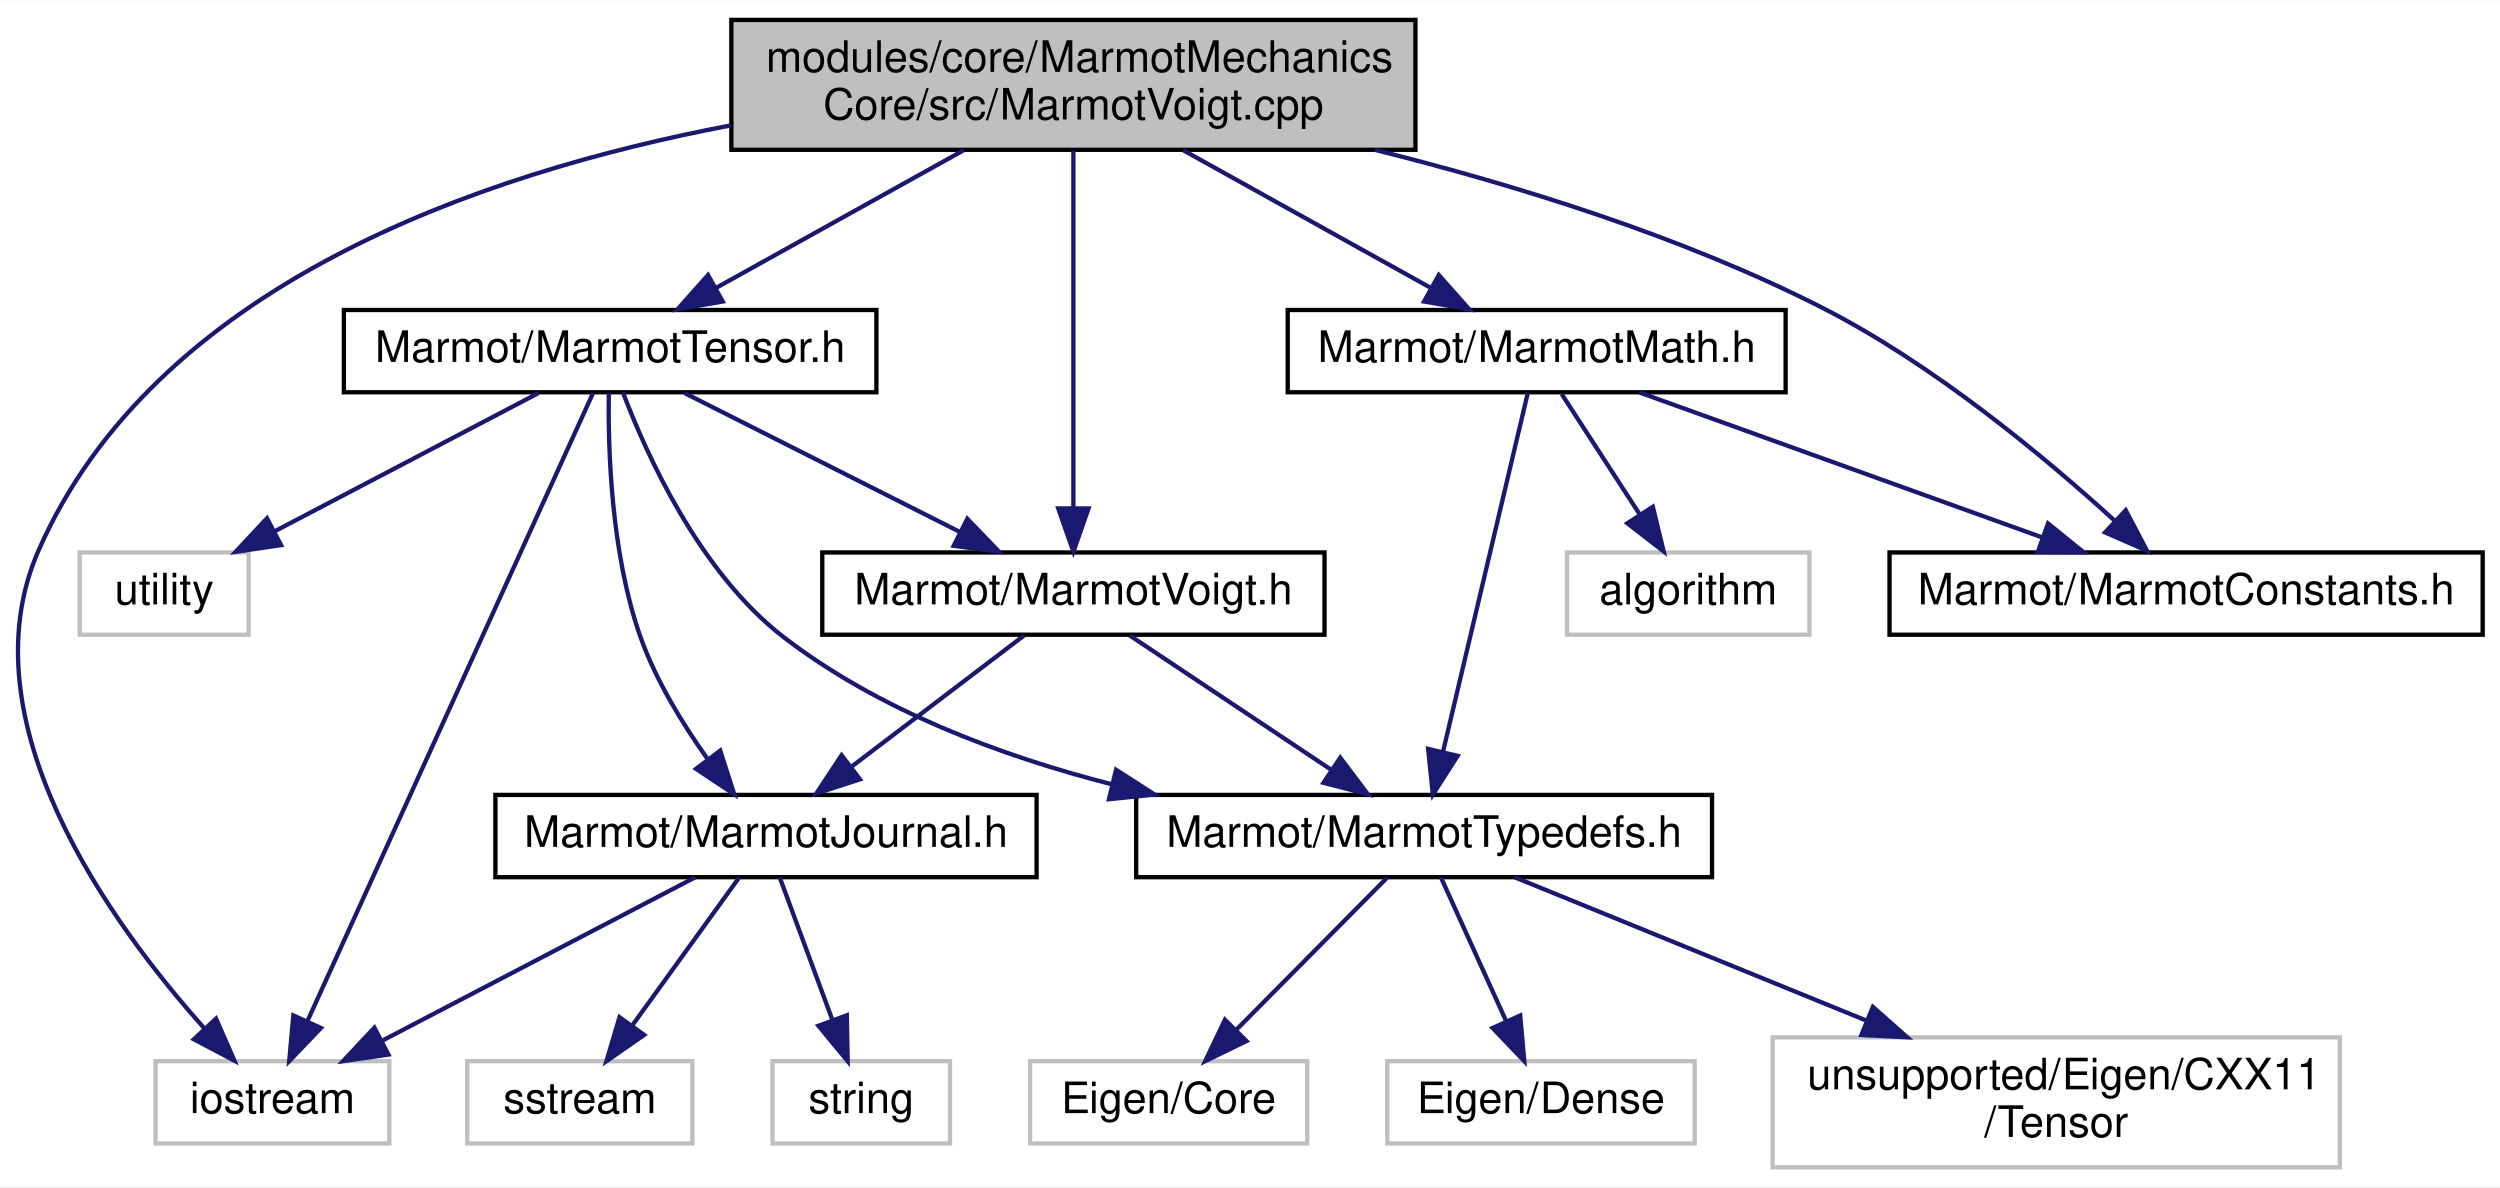
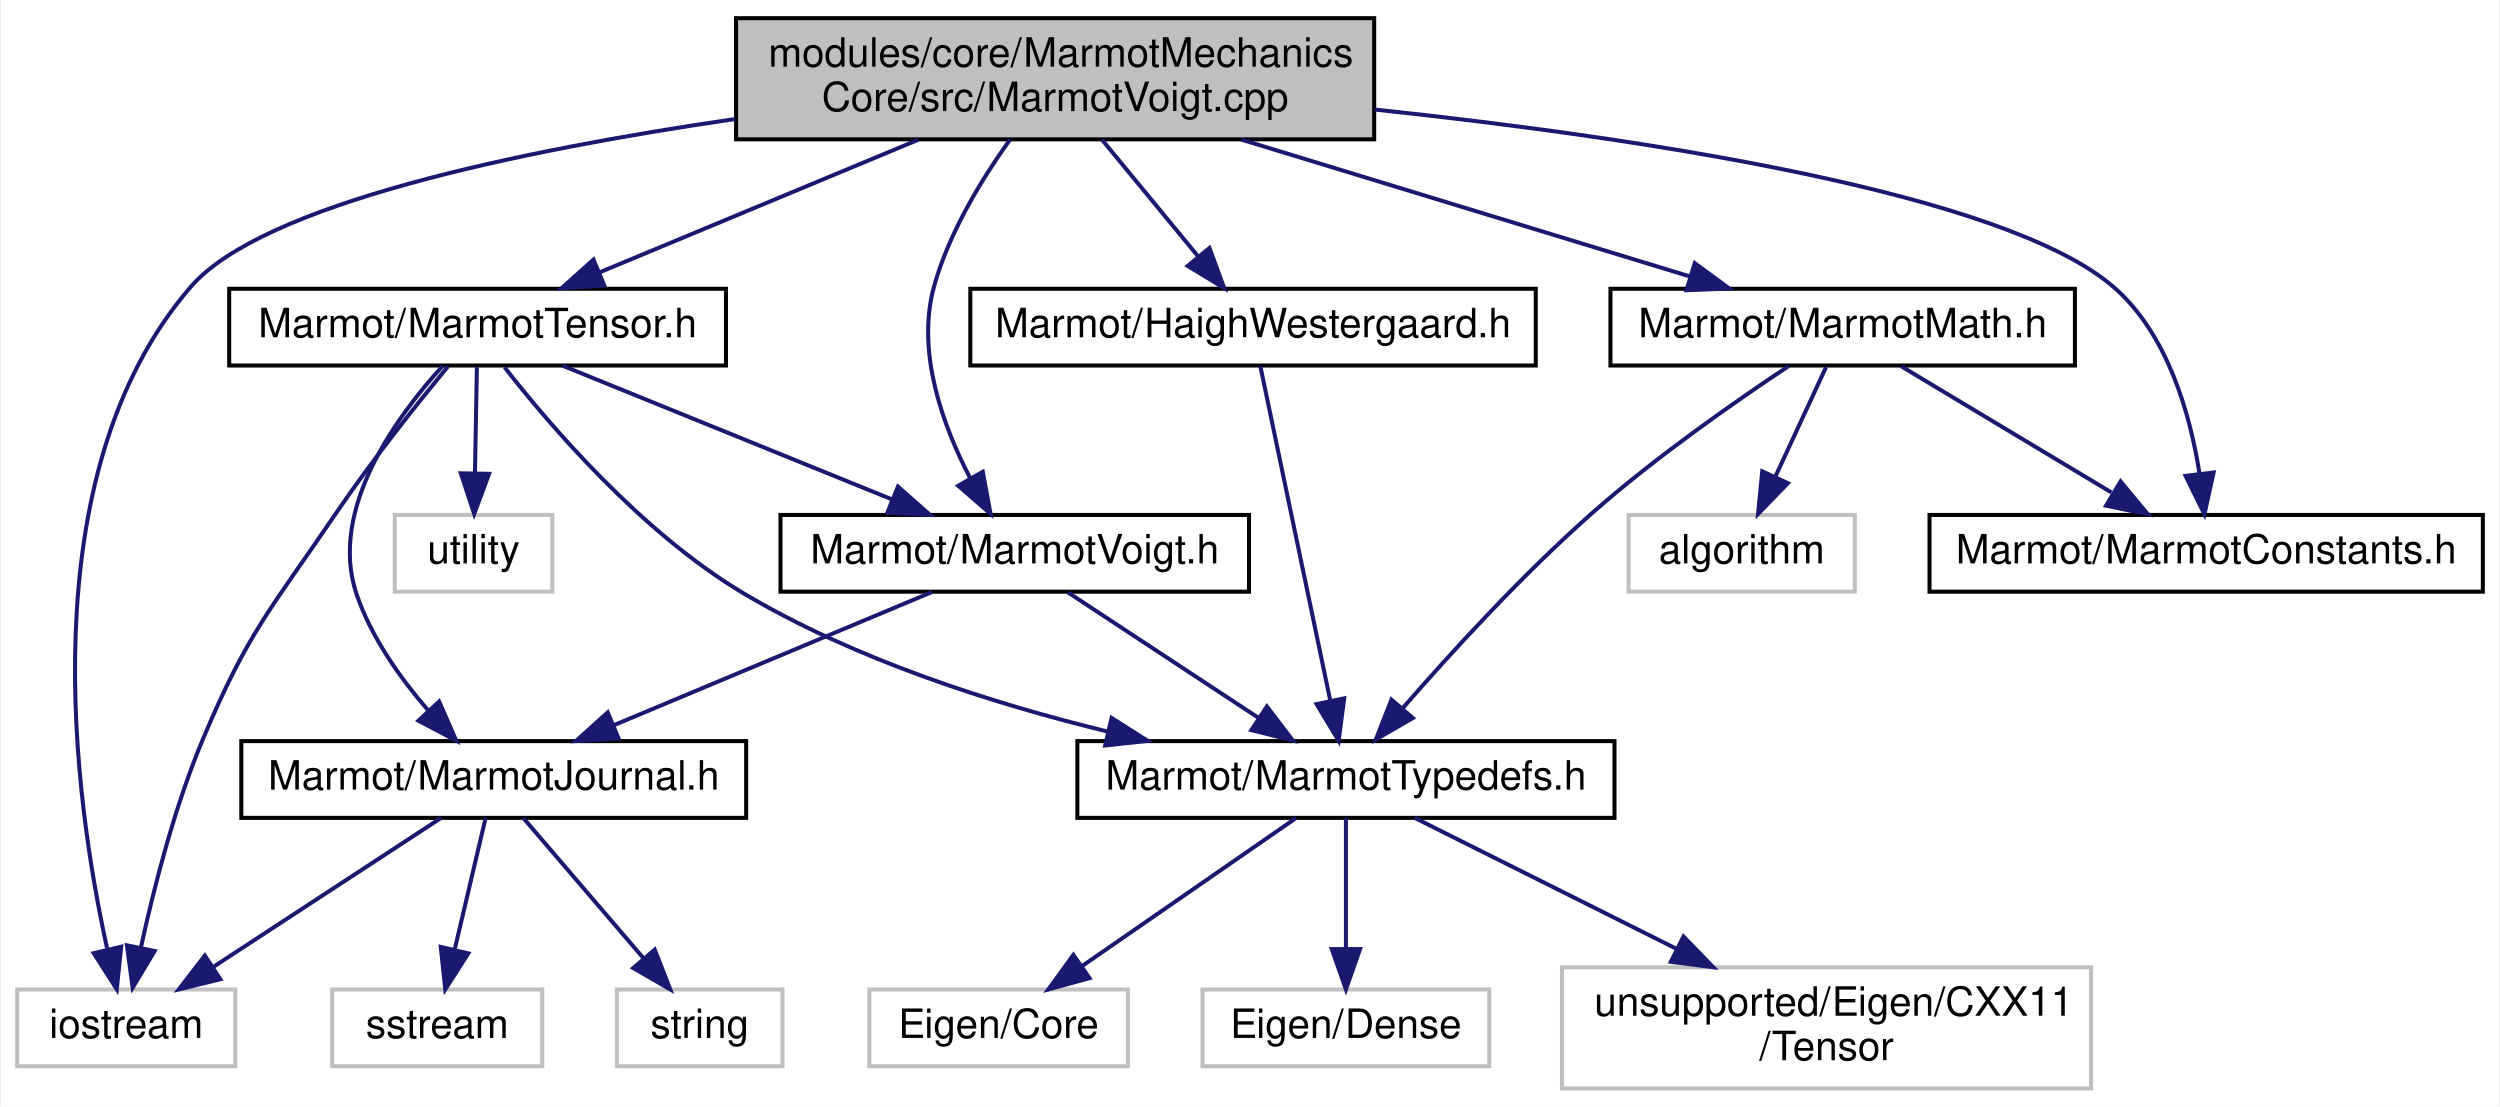
- <svg xmlns="http://www.w3.org/2000/svg" xmlns:xlink="http://www.w3.org/1999/xlink" width="577pt" height="274pt" viewBox="0.00 0.00 577.42 274.00">
+ <svg xmlns="http://www.w3.org/2000/svg" xmlns:xlink="http://www.w3.org/1999/xlink" width="619pt" height="274pt" viewBox="0.00 0.00 618.50 274.00">
  <g id="graph0" class="graph" transform="scale(1 1) rotate(0) translate(4 270)">
-     <polygon fill="white" stroke="transparent" points="-4,4 -4,-270 573.42,-270 573.42,4 -4,4" />
+     <polygon fill="white" stroke="transparent" points="-4,4 -4,-270 614.5,-270 614.5,4 -4,4" />
    <g id="node1" class="node">
      <g id="a_node1">
        <a xlink:title=" ">
-           <polygon fill="#bfbfbf" stroke="black" points="164.92,-235.5 164.92,-265.5 322.92,-265.5 322.92,-235.5 164.92,-235.5" />
-           <text text-anchor="start" x="172.92" y="-253.5" font-family="Helvetica,sans-Serif" font-size="10.00">modules/core/MarmotMechanics</text>
-           <text text-anchor="middle" x="243.92" y="-242.5" font-family="Helvetica,sans-Serif" font-size="10.00">Core/src/MarmotVoigt.cpp</text>
+           <polygon fill="#bfbfbf" stroke="black" points="178,-235.5 178,-265.5 336,-265.5 336,-235.5 178,-235.5" />
+           <text text-anchor="start" x="186" y="-253.5" font-family="Helvetica,sans-Serif" font-size="10.00">modules/core/MarmotMechanics</text>
+           <text text-anchor="middle" x="257" y="-242.5" font-family="Helvetica,sans-Serif" font-size="10.00">Core/src/MarmotVoigt.cpp</text>
        </a>
      </g>
    </g>
    <g id="node2" class="node">
      <g id="a_node2">
        <a xlink:href="MarmotVoigt_8h.html" target="_top" xlink:title=" ">
-           <polygon fill="white" stroke="black" points="185.92,-123.5 185.92,-142.5 301.92,-142.5 301.92,-123.5 185.92,-123.5" />
-           <text text-anchor="middle" x="243.92" y="-130.5" font-family="Helvetica,sans-Serif" font-size="10.00">Marmot/MarmotVoigt.h</text>
+           <polygon fill="white" stroke="black" points="189,-123.5 189,-142.5 305,-142.5 305,-123.5 189,-123.5" />
+           <text text-anchor="middle" x="247" y="-130.5" font-family="Helvetica,sans-Serif" font-size="10.00">Marmot/MarmotVoigt.h</text>
        </a>
      </g>
    </g>
    <g id="edge1" class="edge">
-       <path fill="none" stroke="midnightblue" d="M243.92,-235.34C243.92,-214.62 243.92,-176.02 243.92,-152.9" />
-       <polygon fill="midnightblue" stroke="midnightblue" points="247.42,-152.67 243.92,-142.67 240.42,-152.67 247.42,-152.67" />
+       <path fill="none" stroke="midnightblue" d="M245.83,-235.43C238.91,-225.79 230.67,-212.37 227,-199 222.56,-182.85 229.18,-164.64 235.97,-151.61" />
+       <polygon fill="midnightblue" stroke="midnightblue" points="239.09,-153.2 241.01,-142.78 233.01,-149.73 239.09,-153.2" />
    </g>
    <g id="node4" class="node">
      <g id="a_node4">
        <a xlink:title=" ">
-           <polygon fill="white" stroke="#bfbfbf" points="31.92,-6 31.92,-25 85.92,-25 85.92,-6 31.92,-6" />
-           <text text-anchor="middle" x="58.92" y="-13" font-family="Helvetica,sans-Serif" font-size="10.00">iostream</text>
-         </a>
-       </g>
-     </g>
-     <g id="edge21" class="edge">
-       <path fill="none" stroke="midnightblue" d="M164.85,-241.15C106.1,-230 31.7,-203.93 4.92,-143 -12.44,-103.5 21.61,-56.74 43.15,-32.64" />
-       <polygon fill="midnightblue" stroke="midnightblue" points="45.9,-34.83 50.14,-25.12 40.77,-30.06 45.9,-34.83" />
+           <polygon fill="white" stroke="#bfbfbf" points="0,-6 0,-25 54,-25 54,-6 0,-6" />
+           <text text-anchor="middle" x="27" y="-13" font-family="Helvetica,sans-Serif" font-size="10.00">iostream</text>
+         </a>
+       </g>
+     </g>
+     <g id="edge23" class="edge">
+       <path fill="none" stroke="midnightblue" d="M177.75,-240.53C124.41,-232.75 60.7,-219.46 43,-199 2.63,-152.34 14.26,-71.59 22.26,-35.22" />
+       <polygon fill="midnightblue" stroke="midnightblue" points="25.76,-35.6 24.66,-25.06 18.95,-33.99 25.76,-35.6" />
    </g>
    <g id="node11" class="node">
      <g id="a_node11">
-         <a xlink:href="MarmotConstants_8h.html" target="_top" xlink:title=" ">
-           <polygon fill="white" stroke="black" points="432.42,-123.5 432.42,-142.5 569.42,-142.5 569.42,-123.5 432.42,-123.5" />
-           <text text-anchor="middle" x="500.92" y="-130.5" font-family="Helvetica,sans-Serif" font-size="10.00">Marmot/MarmotConstants.h</text>
+         <a xlink:href="HaighWestergaard_8h.html" target="_top" xlink:title=" ">
+           <polygon fill="white" stroke="black" points="236,-179.5 236,-198.5 376,-198.5 376,-179.5 236,-179.5" />
+           <text text-anchor="middle" x="306" y="-186.5" font-family="Helvetica,sans-Serif" font-size="10.00">Marmot/HaighWestergaard.h</text>
        </a>
      </g>
    </g>
    <g id="edge10" class="edge">
-       <path fill="none" stroke="midnightblue" d="M313.54,-235.49C346.03,-227.39 384.59,-215.48 416.92,-199 442.67,-185.88 468.36,-164.47 484.43,-149.83" />
-       <polygon fill="midnightblue" stroke="midnightblue" points="486.97,-152.25 491.9,-142.88 482.2,-147.13 486.97,-152.25" />
+       <path fill="none" stroke="midnightblue" d="M268.61,-235.4C275.73,-226.75 284.88,-215.64 292.35,-206.58" />
+       <polygon fill="midnightblue" stroke="midnightblue" points="295.21,-208.6 298.87,-198.66 289.81,-204.15 295.21,-208.6" />
    </g>
    <g id="node12" class="node">
      <g id="a_node12">
+         <a xlink:href="MarmotConstants_8h.html" target="_top" xlink:title=" ">
+           <polygon fill="white" stroke="black" points="473.5,-123.5 473.5,-142.5 610.5,-142.5 610.5,-123.5 473.5,-123.5" />
+           <text text-anchor="middle" x="542" y="-130.5" font-family="Helvetica,sans-Serif" font-size="10.00">Marmot/MarmotConstants.h</text>
+         </a>
+       </g>
+     </g>
+     <g id="edge12" class="edge">
+       <path fill="none" stroke="midnightblue" d="M336.08,-242.88C402.93,-235.77 492.01,-222.23 519,-199 532.45,-187.43 538.03,-167.47 540.35,-152.71" />
+       <polygon fill="midnightblue" stroke="midnightblue" points="543.84,-153.01 541.57,-142.66 536.89,-152.17 543.84,-153.01" />
+     </g>
+     <g id="node13" class="node">
+       <g id="a_node13">
        <a xlink:href="MarmotMath_8h.html" target="_top" xlink:title=" ">
-           <polygon fill="white" stroke="black" points="293.42,-179.5 293.42,-198.5 408.42,-198.5 408.42,-179.5 293.42,-179.5" />
-           <text text-anchor="middle" x="350.92" y="-186.5" font-family="Helvetica,sans-Serif" font-size="10.00">Marmot/MarmotMath.h</text>
-         </a>
-       </g>
-     </g>
-     <g id="edge11" class="edge">
-       <path fill="none" stroke="midnightblue" d="M269.28,-235.4C286.59,-225.77 309.4,-213.09 326.51,-203.58" />
-       <polygon fill="midnightblue" stroke="midnightblue" points="328.31,-206.58 335.35,-198.66 324.91,-200.46 328.31,-206.58" />
-     </g>
-     <g id="node14" class="node">
-       <g id="a_node14">
+           <polygon fill="white" stroke="black" points="394.5,-179.5 394.5,-198.5 509.5,-198.5 509.5,-179.5 394.5,-179.5" />
+           <text text-anchor="middle" x="452" y="-186.5" font-family="Helvetica,sans-Serif" font-size="10.00">Marmot/MarmotMath.h</text>
+         </a>
+       </g>
+     </g>
+     <g id="edge13" class="edge">
+       <path fill="none" stroke="midnightblue" d="M303.21,-235.4C337.05,-225.07 382.42,-211.23 414.13,-201.56" />
+       <polygon fill="midnightblue" stroke="midnightblue" points="415.37,-204.84 423.91,-198.57 413.32,-198.14 415.37,-204.84" />
+     </g>
+     <g id="node15" class="node">
+       <g id="a_node15">
        <a xlink:href="MarmotTensor_8h.html" target="_top" xlink:title=" ">
-           <polygon fill="white" stroke="black" points="75.42,-179.5 75.42,-198.5 198.42,-198.5 198.42,-179.5 75.42,-179.5" />
-           <text text-anchor="middle" x="136.92" y="-186.5" font-family="Helvetica,sans-Serif" font-size="10.00">Marmot/MarmotTensor.h</text>
-         </a>
-       </g>
-     </g>
-     <g id="edge15" class="edge">
-       <path fill="none" stroke="midnightblue" d="M218.57,-235.4C201.25,-225.77 178.45,-213.09 161.34,-203.58" />
-       <polygon fill="midnightblue" stroke="midnightblue" points="162.93,-200.46 152.49,-198.66 159.53,-206.58 162.93,-200.46" />
+           <polygon fill="white" stroke="black" points="52.5,-179.5 52.5,-198.5 175.5,-198.5 175.5,-179.5 52.5,-179.5" />
+           <text text-anchor="middle" x="114" y="-186.5" font-family="Helvetica,sans-Serif" font-size="10.00">Marmot/MarmotTensor.h</text>
+         </a>
+       </g>
+     </g>
+     <g id="edge17" class="edge">
+       <path fill="none" stroke="midnightblue" d="M223.11,-235.4C199.12,-225.42 167.23,-212.15 144.12,-202.53" />
+       <polygon fill="midnightblue" stroke="midnightblue" points="145.39,-199.27 134.81,-198.66 142.7,-205.73 145.39,-199.27" />
    </g>
    <g id="node3" class="node">
      <g id="a_node3">
        <a xlink:href="MarmotJournal_8h.html" target="_top" xlink:title=" ">
-           <polygon fill="white" stroke="black" points="110.42,-67.5 110.42,-86.5 235.42,-86.5 235.42,-67.5 110.42,-67.5" />
-           <text text-anchor="middle" x="172.92" y="-74.5" font-family="Helvetica,sans-Serif" font-size="10.00">Marmot/MarmotJournal.h</text>
+           <polygon fill="white" stroke="black" points="55.5,-67.5 55.5,-86.5 180.5,-86.5 180.5,-67.5 55.5,-67.5" />
+           <text text-anchor="middle" x="118" y="-74.5" font-family="Helvetica,sans-Serif" font-size="10.00">Marmot/MarmotJournal.h</text>
        </a>
      </g>
    </g>
    <g id="edge2" class="edge">
-       <path fill="none" stroke="midnightblue" d="M232.52,-123.32C221.81,-115.18 205.58,-102.84 192.76,-93.09" />
-       <polygon fill="midnightblue" stroke="midnightblue" points="194.62,-90.1 184.54,-86.83 190.38,-95.67 194.62,-90.1" />
+       <path fill="none" stroke="midnightblue" d="M226.56,-123.44C205.33,-114.56 171.9,-100.56 147.75,-90.45" />
+       <polygon fill="midnightblue" stroke="midnightblue" points="148.92,-87.15 138.34,-86.52 146.22,-93.61 148.92,-87.15" />
    </g>
    <g id="node7" class="node">
      <g id="a_node7">
        <a xlink:href="MarmotTypedefs_8h.html" target="_top" xlink:title=" ">
-           <polygon fill="white" stroke="black" points="258.42,-67.5 258.42,-86.5 391.42,-86.5 391.42,-67.5 258.42,-67.5" />
-           <text text-anchor="middle" x="324.92" y="-74.5" font-family="Helvetica,sans-Serif" font-size="10.00">Marmot/MarmotTypedefs.h</text>
+           <polygon fill="white" stroke="black" points="262.5,-67.5 262.5,-86.5 395.5,-86.5 395.5,-67.5 262.5,-67.5" />
+           <text text-anchor="middle" x="329" y="-74.5" font-family="Helvetica,sans-Serif" font-size="10.00">Marmot/MarmotTypedefs.h</text>
        </a>
      </g>
    </g>
    <g id="edge6" class="edge">
-       <path fill="none" stroke="midnightblue" d="M256.94,-123.32C269.45,-114.98 288.6,-102.21 303.39,-92.35" />
-       <polygon fill="midnightblue" stroke="midnightblue" points="305.56,-95.11 311.94,-86.65 301.68,-89.29 305.56,-95.11" />
+       <path fill="none" stroke="midnightblue" d="M260.17,-123.32C272.85,-114.98 292.23,-102.21 307.21,-92.35" />
+       <polygon fill="midnightblue" stroke="midnightblue" points="309.43,-95.08 315.86,-86.65 305.58,-89.23 309.43,-95.08" />
    </g>
    <g id="edge3" class="edge">
-       <path fill="none" stroke="midnightblue" d="M156.59,-67.48C137.71,-57.62 106.42,-41.29 84.35,-29.77" />
-       <polygon fill="midnightblue" stroke="midnightblue" points="85.71,-26.53 75.23,-25.01 82.47,-32.74 85.71,-26.53" />
+       <path fill="none" stroke="midnightblue" d="M104.96,-67.48C90.23,-57.84 66.03,-42.02 48.49,-30.55" />
+       <polygon fill="midnightblue" stroke="midnightblue" points="50.3,-27.55 40.01,-25.01 46.47,-33.41 50.3,-27.55" />
    </g>
    <g id="node5" class="node">
      <g id="a_node5">
        <a xlink:title=" ">
-           <polygon fill="white" stroke="#bfbfbf" points="103.92,-6 103.92,-25 155.92,-25 155.92,-6 103.92,-6" />
-           <text text-anchor="middle" x="129.92" y="-13" font-family="Helvetica,sans-Serif" font-size="10.00">sstream</text>
+           <polygon fill="white" stroke="#bfbfbf" points="78,-6 78,-25 130,-25 130,-6 78,-6" />
+           <text text-anchor="middle" x="104" y="-13" font-family="Helvetica,sans-Serif" font-size="10.00">sstream</text>
        </a>
      </g>
    </g>
    <g id="edge4" class="edge">
-       <path fill="none" stroke="midnightblue" d="M166.76,-67.48C160.31,-58.55 150.02,-44.31 141.95,-33.14" />
-       <polygon fill="midnightblue" stroke="midnightblue" points="144.77,-31.06 136.07,-25.01 139.09,-35.16 144.77,-31.06" />
+       <path fill="none" stroke="midnightblue" d="M115.99,-67.48C114,-58.99 110.87,-45.7 108.31,-34.82" />
+       <polygon fill="midnightblue" stroke="midnightblue" points="111.7,-33.94 106,-25.01 104.89,-35.54 111.7,-33.94" />
    </g>
    <g id="node6" class="node">
      <g id="a_node6">
        <a xlink:title=" ">
-           <polygon fill="white" stroke="#bfbfbf" points="174.42,-6 174.42,-25 215.42,-25 215.42,-6 174.42,-6" />
-           <text text-anchor="middle" x="194.92" y="-13" font-family="Helvetica,sans-Serif" font-size="10.00">string</text>
+           <polygon fill="white" stroke="#bfbfbf" points="148.5,-6 148.5,-25 189.5,-25 189.5,-6 148.5,-6" />
+           <text text-anchor="middle" x="169" y="-13" font-family="Helvetica,sans-Serif" font-size="10.00">string</text>
        </a>
      </g>
    </g>
    <g id="edge5" class="edge">
-       <path fill="none" stroke="midnightblue" d="M176.08,-67.48C179.24,-58.9 184.23,-45.43 188.27,-34.48" />
-       <polygon fill="midnightblue" stroke="midnightblue" points="191.59,-35.6 191.78,-25.01 185.03,-33.17 191.59,-35.6" />
+       <path fill="none" stroke="midnightblue" d="M125.31,-67.48C133.03,-58.46 145.41,-44.02 155.02,-32.81" />
+       <polygon fill="midnightblue" stroke="midnightblue" points="157.86,-34.88 161.71,-25.01 152.54,-30.32 157.86,-34.88" />
    </g>
    <g id="node8" class="node">
      <g id="a_node8">
        <a xlink:title=" ">
-           <polygon fill="white" stroke="#bfbfbf" points="233.92,-6 233.92,-25 297.92,-25 297.92,-6 233.92,-6" />
-           <text text-anchor="middle" x="265.92" y="-13" font-family="Helvetica,sans-Serif" font-size="10.00">Eigen/Core</text>
+           <polygon fill="white" stroke="#bfbfbf" points="211,-6 211,-25 275,-25 275,-6 211,-6" />
+           <text text-anchor="middle" x="243" y="-13" font-family="Helvetica,sans-Serif" font-size="10.00">Eigen/Core</text>
        </a>
      </g>
    </g>
    <g id="edge7" class="edge">
-       <path fill="none" stroke="midnightblue" d="M316.47,-67.48C307.36,-58.28 292.65,-43.46 281.45,-32.16" />
-       <polygon fill="midnightblue" stroke="midnightblue" points="283.89,-29.65 274.36,-25.01 278.92,-34.57 283.89,-29.65" />
+       <path fill="none" stroke="midnightblue" d="M316.68,-67.48C302.88,-57.93 280.3,-42.31 263.77,-30.87" />
+       <polygon fill="midnightblue" stroke="midnightblue" points="265.51,-27.82 255.3,-25.01 261.53,-33.58 265.51,-27.82" />
    </g>
    <g id="node9" class="node">
      <g id="a_node9">
        <a xlink:title=" ">
-           <polygon fill="white" stroke="#bfbfbf" points="316.42,-6 316.42,-25 387.42,-25 387.42,-6 316.42,-6" />
-           <text text-anchor="middle" x="351.92" y="-13" font-family="Helvetica,sans-Serif" font-size="10.00">Eigen/Dense</text>
+           <polygon fill="white" stroke="#bfbfbf" points="293.5,-6 293.5,-25 364.5,-25 364.5,-6 293.5,-6" />
+           <text text-anchor="middle" x="329" y="-13" font-family="Helvetica,sans-Serif" font-size="10.00">Eigen/Dense</text>
        </a>
      </g>
    </g>
    <g id="edge8" class="edge">
-       <path fill="none" stroke="midnightblue" d="M328.79,-67.48C332.72,-58.82 338.92,-45.15 343.92,-34.15" />
-       <polygon fill="midnightblue" stroke="midnightblue" points="347.12,-35.56 348.06,-25.01 340.74,-32.67 347.12,-35.56" />
+       <path fill="none" stroke="midnightblue" d="M329,-67.48C329,-59.08 329,-45.98 329,-35.16" />
+       <polygon fill="midnightblue" stroke="midnightblue" points="332.5,-35.01 329,-25.01 325.5,-35.01 332.5,-35.01" />
    </g>
    <g id="node10" class="node">
      <g id="a_node10">
        <a xlink:title=" ">
-           <polygon fill="white" stroke="#bfbfbf" points="405.42,-0.5 405.42,-30.5 536.42,-30.5 536.42,-0.5 405.42,-0.5" />
-           <text text-anchor="start" x="413.42" y="-18.5" font-family="Helvetica,sans-Serif" font-size="10.00">unsupported/Eigen/CXX11</text>
-           <text text-anchor="middle" x="470.92" y="-7.5" font-family="Helvetica,sans-Serif" font-size="10.00">/Tensor</text>
+           <polygon fill="white" stroke="#bfbfbf" points="382.5,-0.5 382.5,-30.5 513.5,-30.5 513.5,-0.5 382.5,-0.5" />
+           <text text-anchor="start" x="390.5" y="-18.5" font-family="Helvetica,sans-Serif" font-size="10.00">unsupported/Eigen/CXX11</text>
+           <text text-anchor="middle" x="448" y="-7.5" font-family="Helvetica,sans-Serif" font-size="10.00">/Tensor</text>
        </a>
      </g>
    </g>
    <g id="edge9" class="edge">
-       <path fill="none" stroke="midnightblue" d="M345.84,-67.48C366.91,-58.89 400.05,-45.38 426.93,-34.43" />
-       <polygon fill="midnightblue" stroke="midnightblue" points="428.57,-37.54 436.51,-30.52 425.93,-31.06 428.57,-37.54" />
-     </g>
-     <g id="edge13" class="edge">
-       <path fill="none" stroke="midnightblue" d="M348.88,-179.37C344.69,-161.62 335.01,-120.67 329.32,-96.6" />
-       <polygon fill="midnightblue" stroke="midnightblue" points="332.66,-95.52 326.95,-86.59 325.85,-97.13 332.66,-95.52" />
-     </g>
-     <g id="edge12" class="edge">
-       <path fill="none" stroke="midnightblue" d="M374.69,-179.44C399.82,-170.4 439.63,-156.06 467.82,-145.92" />
-       <polygon fill="midnightblue" stroke="midnightblue" points="469.04,-149.2 477.27,-142.52 466.67,-142.61 469.04,-149.2" />
-     </g>
-     <g id="node13" class="node">
-       <g id="a_node13">
-         <a xlink:title=" ">
-           <polygon fill="white" stroke="#bfbfbf" points="357.92,-123.5 357.92,-142.5 413.92,-142.5 413.92,-123.5 357.92,-123.5" />
-           <text text-anchor="middle" x="385.92" y="-130.5" font-family="Helvetica,sans-Serif" font-size="10.00">algorithm</text>
-         </a>
-       </g>
+       <path fill="none" stroke="midnightblue" d="M346.05,-67.48C362.92,-59.04 389.29,-45.86 410.98,-35.01" />
+       <polygon fill="midnightblue" stroke="midnightblue" points="412.58,-38.13 419.95,-30.52 409.44,-31.86 412.58,-38.13" />
+     </g>
+     <g id="edge11" class="edge">
+       <path fill="none" stroke="midnightblue" d="M307.8,-179.37C311.52,-161.62 320.08,-120.67 325.11,-96.6" />
+       <polygon fill="midnightblue" stroke="midnightblue" points="328.58,-97.1 327.2,-86.59 321.73,-95.66 328.58,-97.1" />
+     </g>
+     <g id="edge15" class="edge">
+       <path fill="none" stroke="midnightblue" d="M438.63,-179.37C425.69,-170.78 405.76,-156.9 390,-143 372.69,-127.75 354.86,-108.22 342.98,-94.57" />
+       <polygon fill="midnightblue" stroke="midnightblue" points="345.58,-92.22 336.41,-86.91 340.27,-96.78 345.58,-92.22" />
    </g>
    <g id="edge14" class="edge">
-       <path fill="none" stroke="midnightblue" d="M356.7,-179.08C361.6,-171.53 368.75,-160.49 374.76,-151.23" />
-       <polygon fill="midnightblue" stroke="midnightblue" points="377.75,-153.05 380.25,-142.75 371.87,-149.24 377.75,-153.05" />
+       <path fill="none" stroke="midnightblue" d="M466.46,-179.32C480.5,-170.9 502.05,-157.97 518.54,-148.07" />
+       <polygon fill="midnightblue" stroke="midnightblue" points="520.8,-150.8 527.58,-142.65 517.2,-144.8 520.8,-150.8" />
+     </g>
+     <g id="node14" class="node">
+       <g id="a_node14">
+         <a xlink:title=" ">
+           <polygon fill="white" stroke="#bfbfbf" points="399,-123.5 399,-142.5 455,-142.5 455,-123.5 399,-123.5" />
+           <text text-anchor="middle" x="427" y="-130.5" font-family="Helvetica,sans-Serif" font-size="10.00">algorithm</text>
+         </a>
+       </g>
+     </g>
+     <g id="edge16" class="edge">
+       <path fill="none" stroke="midnightblue" d="M447.87,-179.08C444.49,-171.77 439.58,-161.18 435.38,-152.1" />
+       <polygon fill="midnightblue" stroke="midnightblue" points="438.43,-150.36 431.05,-142.75 432.08,-153.3 438.43,-150.36" />
+     </g>
+     <g id="edge20" class="edge">
+       <path fill="none" stroke="midnightblue" d="M135.07,-179.44C157.06,-170.52 191.73,-156.44 216.66,-146.32" />
+       <polygon fill="midnightblue" stroke="midnightblue" points="218.08,-149.52 226.02,-142.52 215.44,-143.04 218.08,-149.52" />
    </g>
    <g id="edge18" class="edge">
-       <path fill="none" stroke="midnightblue" d="M154.11,-179.32C171.27,-170.66 197.87,-157.24 217.67,-147.25" />
-       <polygon fill="midnightblue" stroke="midnightblue" points="219.42,-150.28 226.77,-142.65 216.27,-144.04 219.42,-150.28" />
-     </g>
-     <g id="edge16" class="edge">
-       <path fill="none" stroke="midnightblue" d="M136.61,-179.31C136.42,-166.57 137.11,-142.26 143.92,-123 147.48,-112.94 153.68,-102.85 159.43,-94.79" />
-       <polygon fill="midnightblue" stroke="midnightblue" points="162.35,-96.74 165.58,-86.65 156.76,-92.52 162.35,-96.74" />
+       <path fill="none" stroke="midnightblue" d="M105.38,-179.42C94.22,-167.21 76.97,-143.98 84,-123 87.6,-112.25 94.9,-102.02 101.82,-94.04" />
+       <polygon fill="midnightblue" stroke="midnightblue" points="104.48,-96.32 108.71,-86.61 99.35,-91.56 104.48,-96.32" />
+     </g>
+     <g id="edge21" class="edge">
+       <path fill="none" stroke="midnightblue" d="M106.68,-179.29C99.35,-170.4 87.9,-156.1 79,-143 62.77,-119.1 57.19,-113.63 46,-87 38.95,-70.22 33.83,-50.08 30.69,-35.63" />
+       <polygon fill="midnightblue" stroke="midnightblue" points="34.04,-34.53 28.6,-25.44 27.18,-35.93 34.04,-34.53" />
    </g>
    <g id="edge19" class="edge">
-       <path fill="none" stroke="midnightblue" d="M132.95,-179.26C120.74,-152.42 83.63,-70.82 67.06,-34.39" />
-       <polygon fill="midnightblue" stroke="midnightblue" points="70.12,-32.67 62.8,-25.02 63.75,-35.57 70.12,-32.67" />
-     </g>
-     <g id="edge17" class="edge">
-       <path fill="none" stroke="midnightblue" d="M139.88,-179.45C145.14,-165.55 157.41,-138.06 176.92,-123 198.79,-106.13 226.98,-95.55 252.88,-88.93" />
-       <polygon fill="midnightblue" stroke="midnightblue" points="253.77,-92.31 262.68,-86.58 252.14,-85.51 253.77,-92.31" />
-     </g>
-     <g id="node15" class="node">
-       <g id="a_node15">
-         <a xlink:title=" ">
-           <polygon fill="white" stroke="#bfbfbf" points="14.42,-123.5 14.42,-142.5 53.42,-142.5 53.42,-123.5 14.42,-123.5" />
-           <text text-anchor="middle" x="33.92" y="-130.5" font-family="Helvetica,sans-Serif" font-size="10.00">utility</text>
-         </a>
-       </g>
-     </g>
-     <g id="edge20" class="edge">
-       <path fill="none" stroke="midnightblue" d="M120.37,-179.32C103.93,-170.7 78.49,-157.36 59.45,-147.39" />
-       <polygon fill="midnightblue" stroke="midnightblue" points="60.91,-144.2 50.43,-142.65 57.66,-150.4 60.91,-144.2" />
+       <path fill="none" stroke="midnightblue" d="M120.69,-179.05C131.59,-165.07 154.55,-138.1 180,-123 207.54,-106.66 241.52,-95.8 270.07,-88.85" />
+       <polygon fill="midnightblue" stroke="midnightblue" points="270.98,-92.24 279.93,-86.56 269.39,-85.42 270.98,-92.24" />
+     </g>
+     <g id="node16" class="node">
+       <g id="a_node16">
+         <a xlink:title=" ">
+           <polygon fill="white" stroke="#bfbfbf" points="93.5,-123.5 93.5,-142.5 132.5,-142.5 132.5,-123.5 93.5,-123.5" />
+           <text text-anchor="middle" x="113" y="-130.5" font-family="Helvetica,sans-Serif" font-size="10.00">utility</text>
+         </a>
+       </g>
+     </g>
+     <g id="edge22" class="edge">
+       <path fill="none" stroke="midnightblue" d="M113.83,-179.08C113.7,-172.01 113.52,-161.86 113.35,-152.99" />
+       <polygon fill="midnightblue" stroke="midnightblue" points="116.85,-152.68 113.16,-142.75 109.85,-152.81 116.85,-152.68" />
    </g>
  </g>
</svg>
